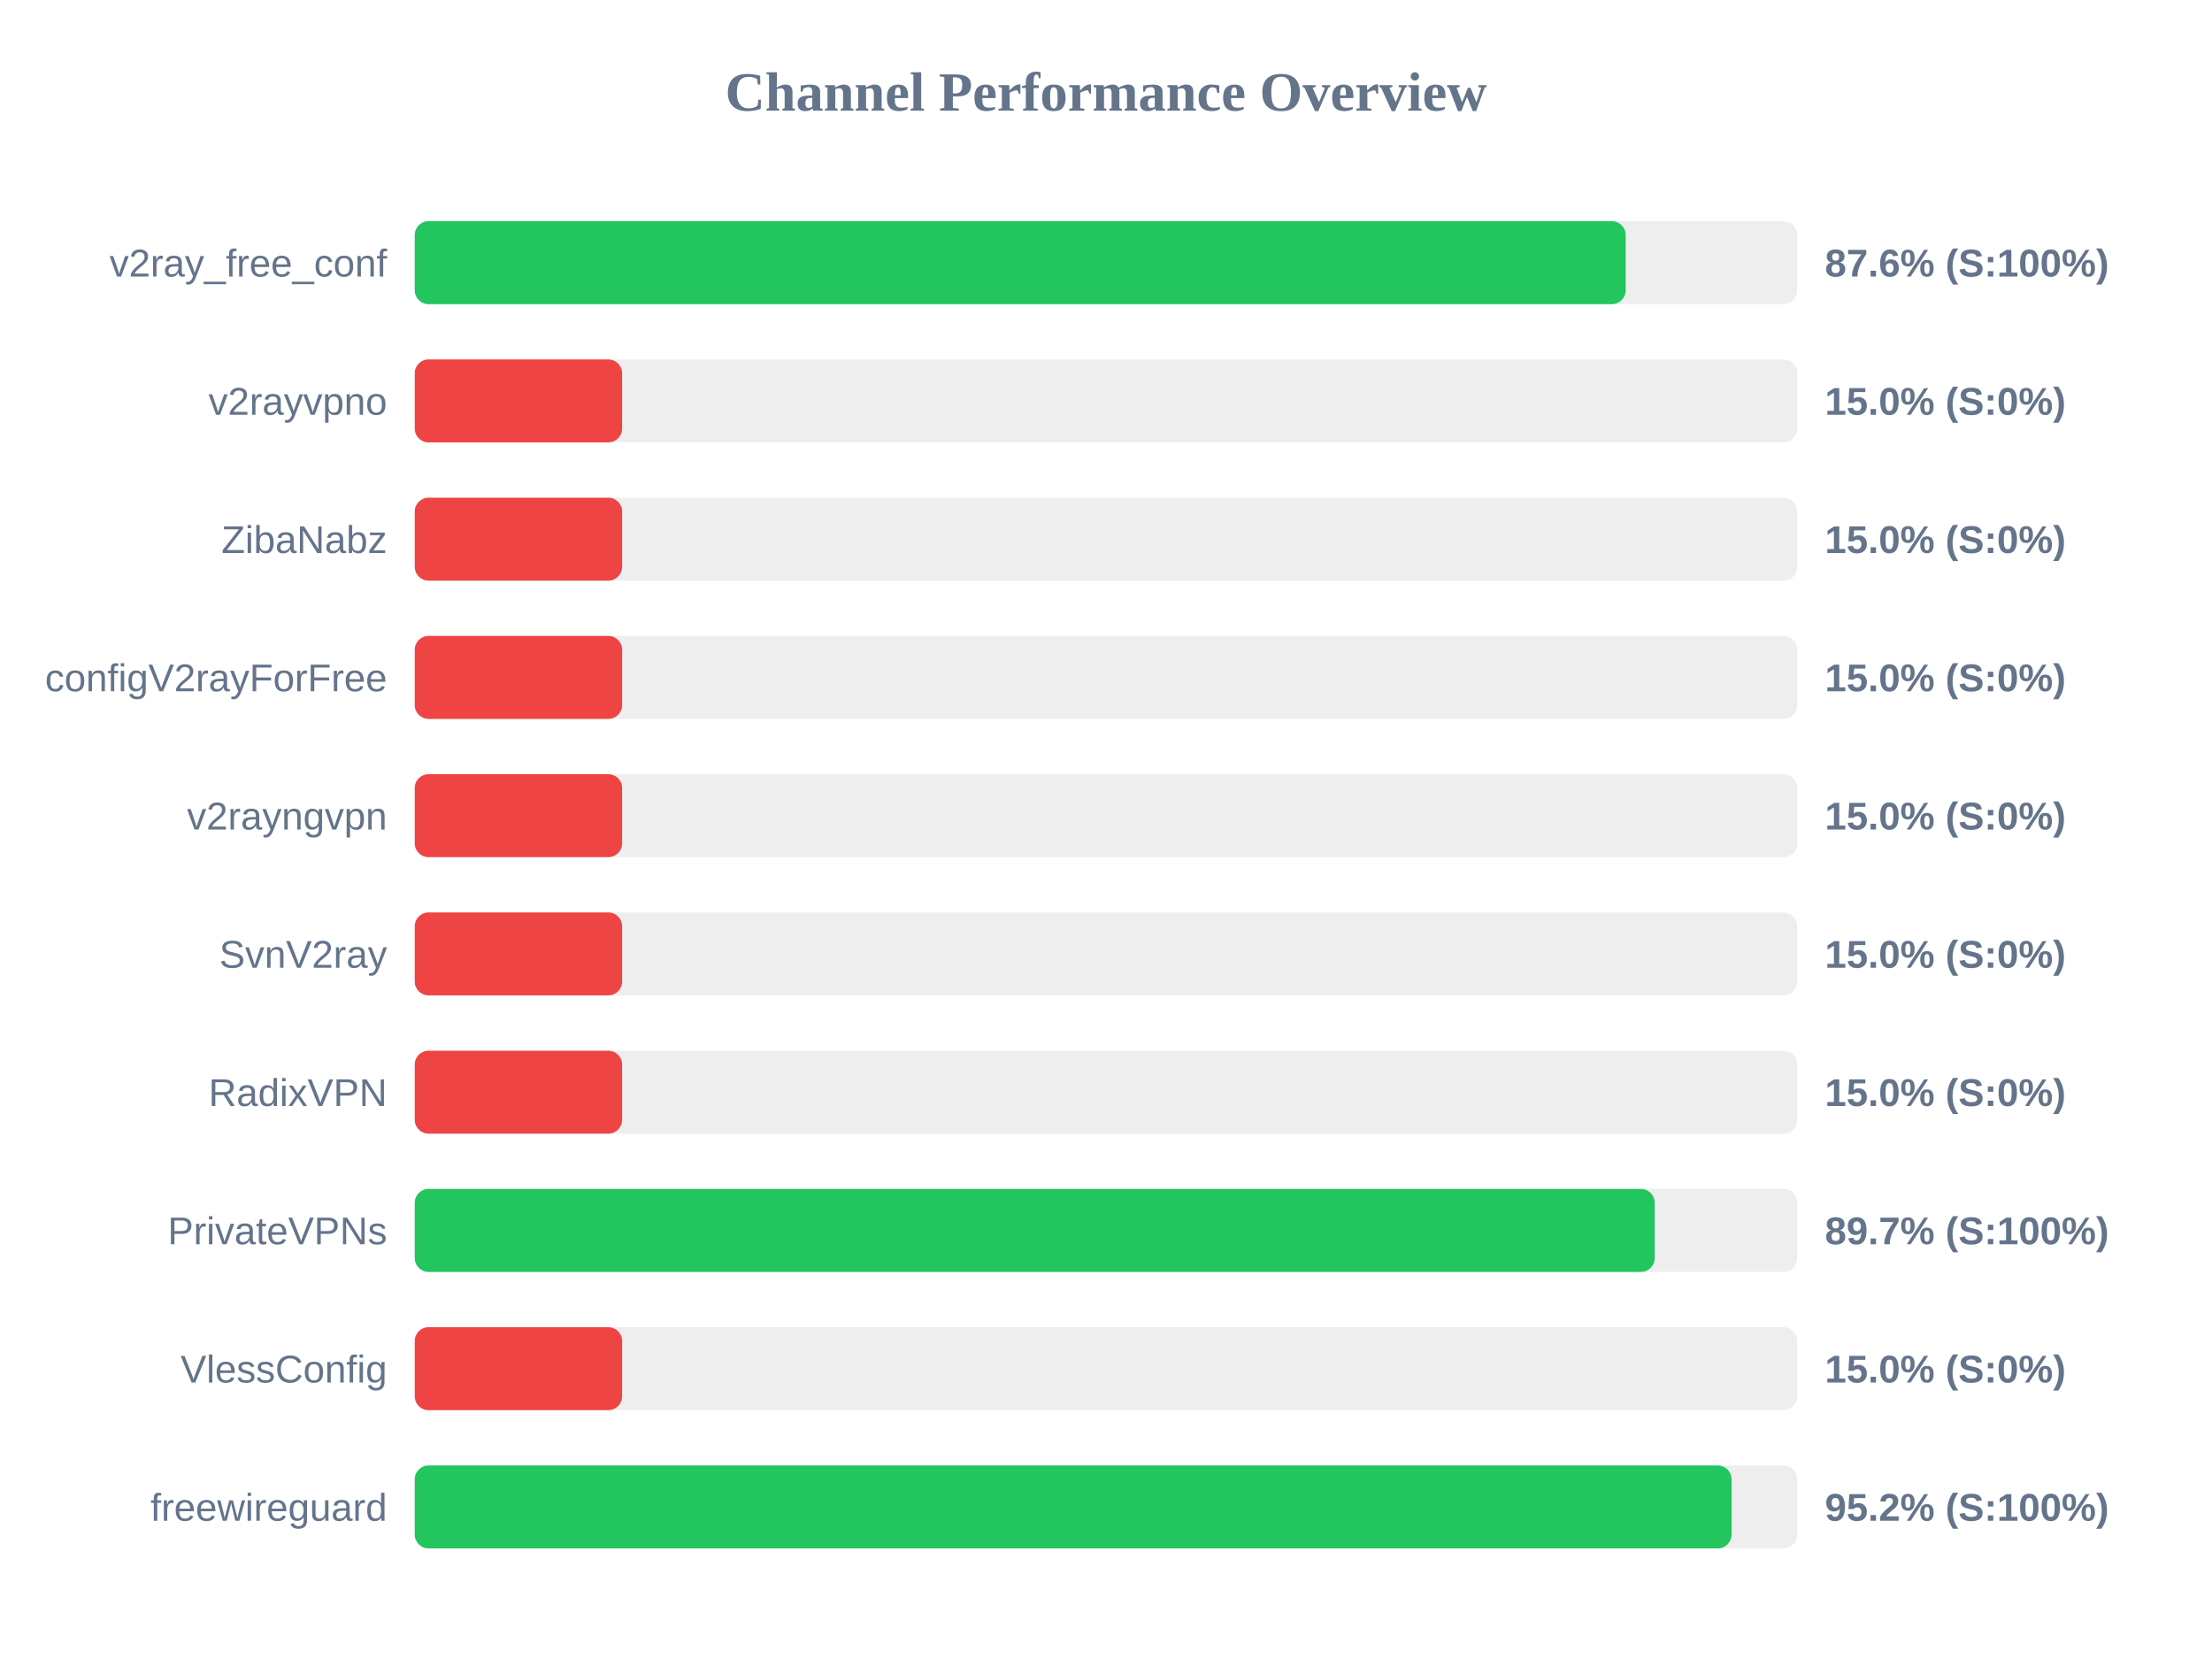
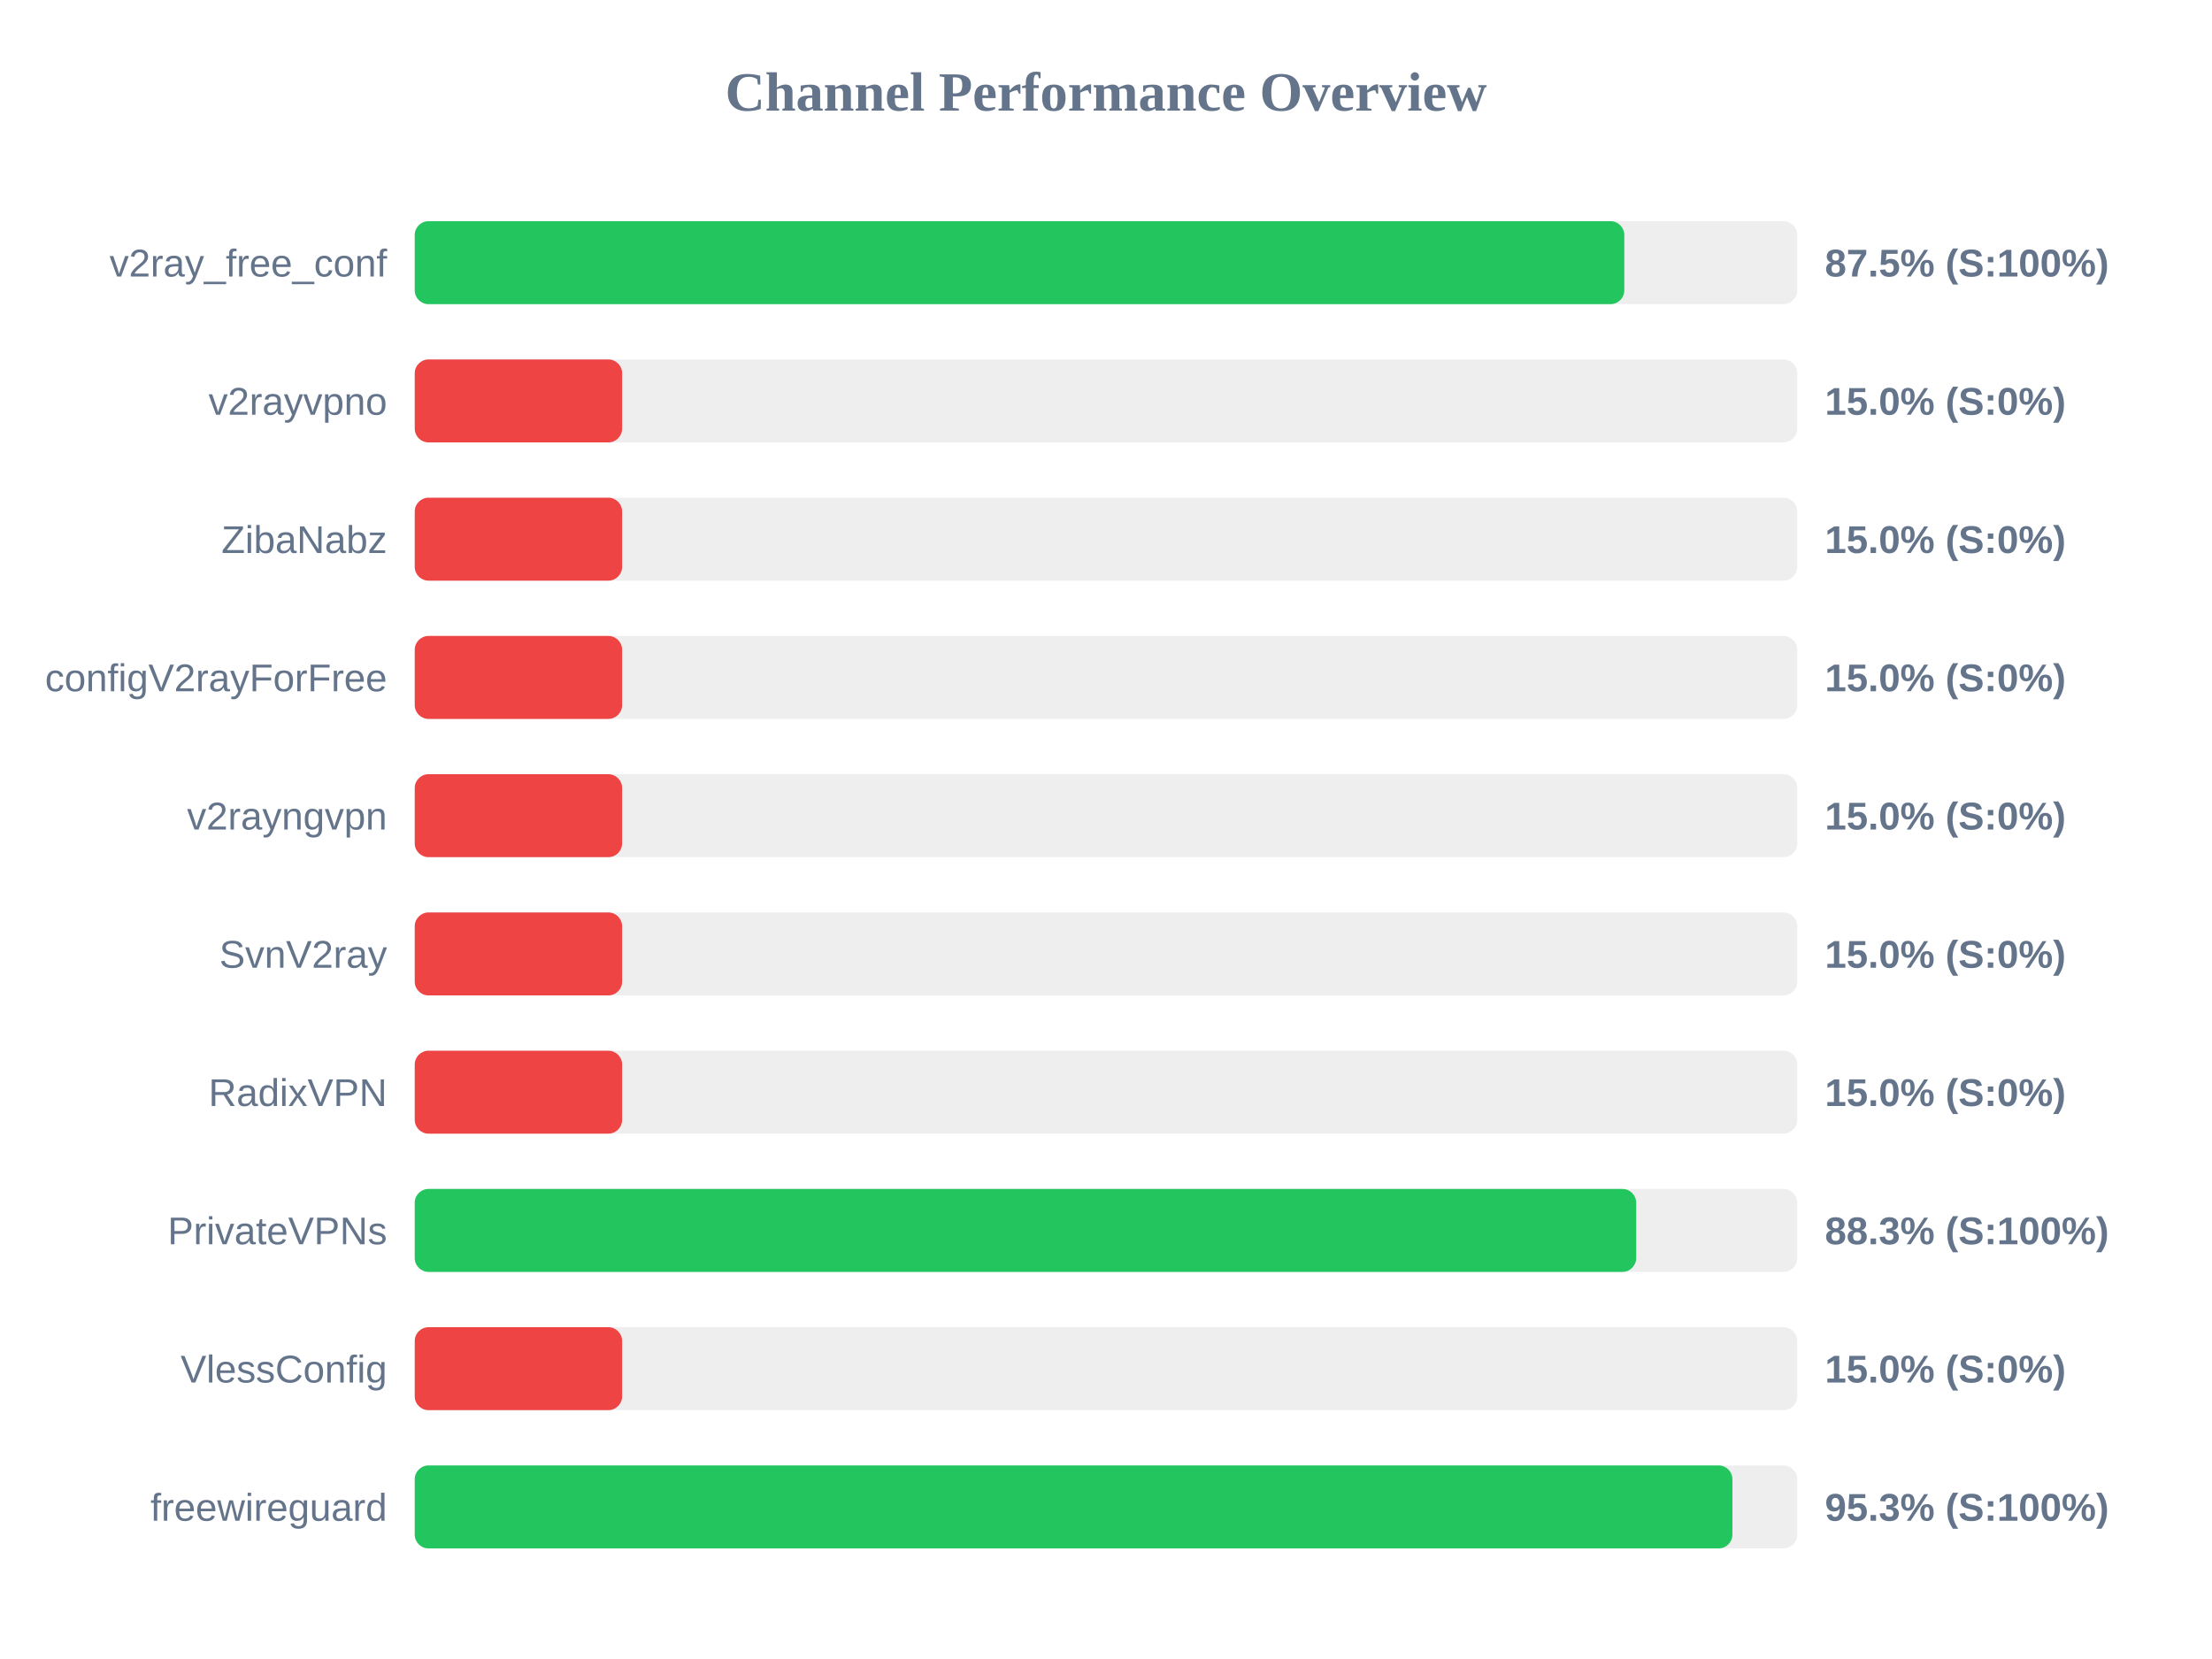
<svg xmlns="http://www.w3.org/2000/svg" width="800" height="600" version="1.1">
  <style>
        .row { font: 14px Arial; fill: #64748b; }
        .score { font: bold 14px Arial; fill: #64748b; }
    </style>
  <text x="400" y="40" text-anchor="middle" font-size="20px" font-weight="bold" fill="#64748b">Channel Performance Overview</text>
  <rect x="150" y="80" width="500" height="30" fill="#eee" rx="5" />
-   <rect x="150" y="80" width="437.95" height="30" fill="#22c55e" rx="5" />
+   <rect x="150" y="80" width="437.45" height="30" fill="#22c55e" rx="5" />
  <text x="140" y="100" text-anchor="end" class="row">v2ray_free_conf</text>
-   <text x="660" y="100" text-anchor="start" class="score">87.6% (S:100%)</text>
+   <text x="660" y="100" text-anchor="start" class="score">87.5% (S:100%)</text>
  <rect x="150" y="130" width="500" height="30" fill="#eee" rx="5" />
  <rect x="150" y="130" width="75.0" height="30" fill="#ef4444" rx="5" />
  <text x="140" y="150" text-anchor="end" class="row">v2rayvpno</text>
  <text x="660" y="150" text-anchor="start" class="score">15.0% (S:0%)</text>
  <rect x="150" y="180" width="500" height="30" fill="#eee" rx="5" />
  <rect x="150" y="180" width="75.0" height="30" fill="#ef4444" rx="5" />
  <text x="140" y="200" text-anchor="end" class="row">ZibaNabz</text>
  <text x="660" y="200" text-anchor="start" class="score">15.0% (S:0%)</text>
  <rect x="150" y="230" width="500" height="30" fill="#eee" rx="5" />
  <rect x="150" y="230" width="75.0" height="30" fill="#ef4444" rx="5" />
  <text x="140" y="250" text-anchor="end" class="row">configV2rayForFree</text>
  <text x="660" y="250" text-anchor="start" class="score">15.0% (S:0%)</text>
  <rect x="150" y="280" width="500" height="30" fill="#eee" rx="5" />
  <rect x="150" y="280" width="75.0" height="30" fill="#ef4444" rx="5" />
  <text x="140" y="300" text-anchor="end" class="row">v2rayngvpn</text>
  <text x="660" y="300" text-anchor="start" class="score">15.0% (S:0%)</text>
  <rect x="150" y="330" width="500" height="30" fill="#eee" rx="5" />
  <rect x="150" y="330" width="75.0" height="30" fill="#ef4444" rx="5" />
  <text x="140" y="350" text-anchor="end" class="row">SvnV2ray</text>
  <text x="660" y="350" text-anchor="start" class="score">15.0% (S:0%)</text>
  <rect x="150" y="380" width="500" height="30" fill="#eee" rx="5" />
  <rect x="150" y="380" width="75.0" height="30" fill="#ef4444" rx="5" />
  <text x="140" y="400" text-anchor="end" class="row">RadixVPN</text>
  <text x="660" y="400" text-anchor="start" class="score">15.0% (S:0%)</text>
  <rect x="150" y="430" width="500" height="30" fill="#eee" rx="5" />
-   <rect x="150" y="430" width="448.45" height="30" fill="#22c55e" rx="5" />
+   <rect x="150" y="430" width="441.75" height="30" fill="#22c55e" rx="5" />
  <text x="140" y="450" text-anchor="end" class="row">PrivateVPNs</text>
-   <text x="660" y="450" text-anchor="start" class="score">89.7% (S:100%)</text>
+   <text x="660" y="450" text-anchor="start" class="score">88.3% (S:100%)</text>
  <rect x="150" y="480" width="500" height="30" fill="#eee" rx="5" />
  <rect x="150" y="480" width="75.0" height="30" fill="#ef4444" rx="5" />
  <text x="140" y="500" text-anchor="end" class="row">VlessConfig</text>
  <text x="660" y="500" text-anchor="start" class="score">15.0% (S:0%)</text>
  <rect x="150" y="530" width="500" height="30" fill="#eee" rx="5" />
-   <rect x="150" y="530" width="476.25" height="30" fill="#22c55e" rx="5" />
+   <rect x="150" y="530" width="476.55" height="30" fill="#22c55e" rx="5" />
  <text x="140" y="550" text-anchor="end" class="row">freewireguard</text>
-   <text x="660" y="550" text-anchor="start" class="score">95.2% (S:100%)</text>
+   <text x="660" y="550" text-anchor="start" class="score">95.3% (S:100%)</text>
</svg>
